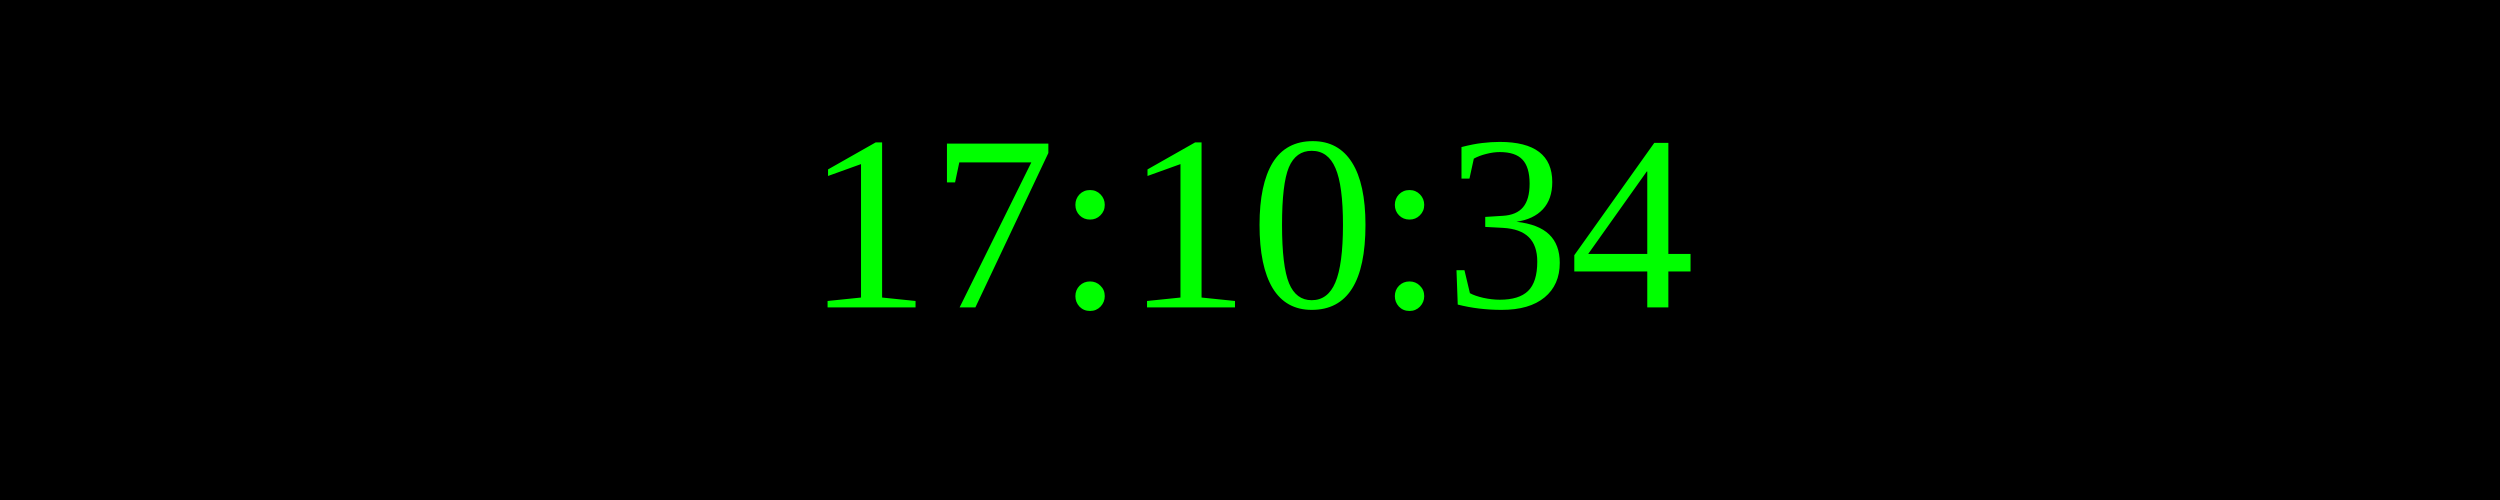
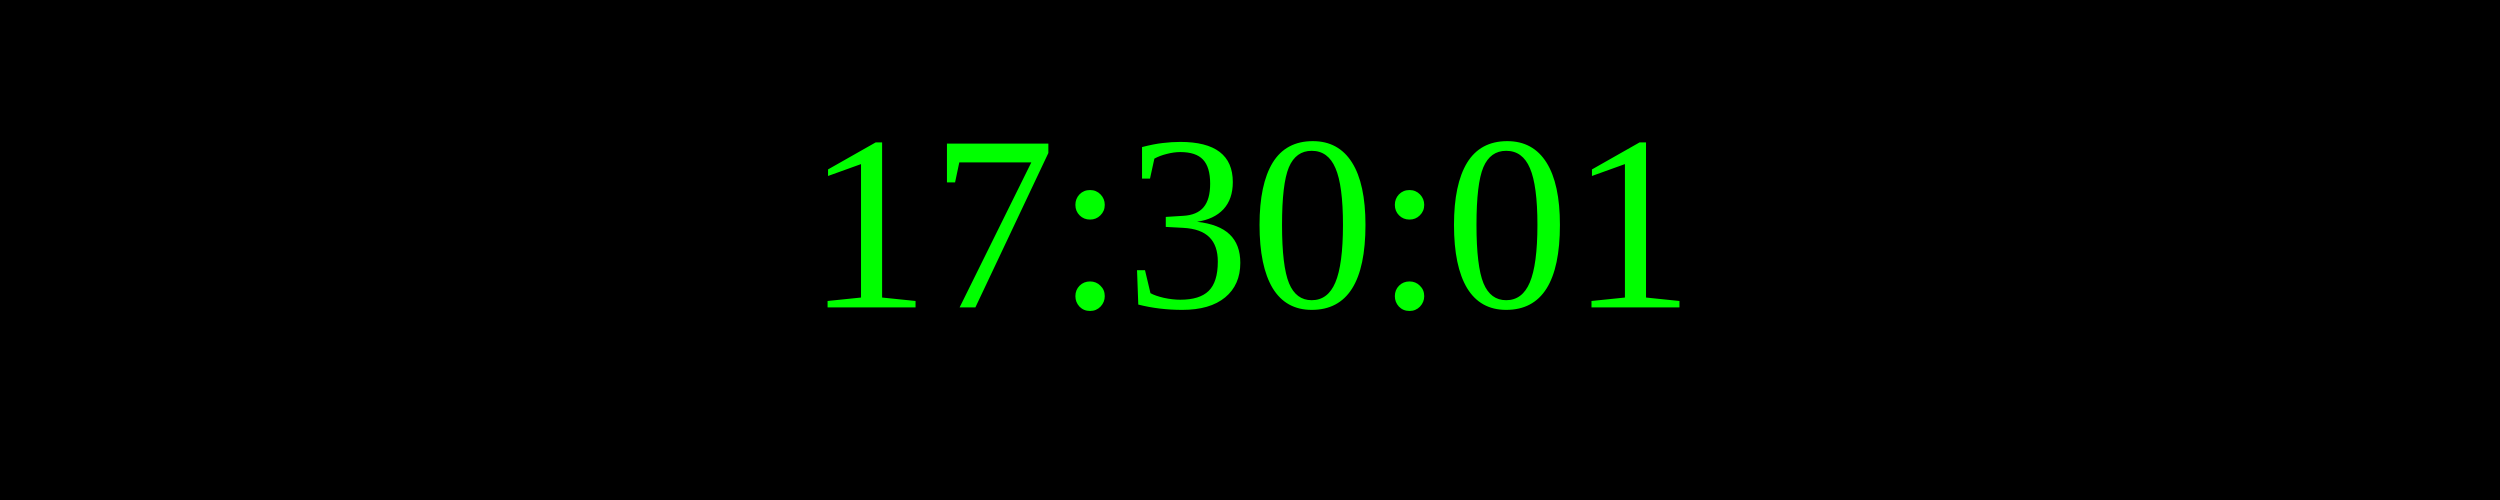
<svg xmlns="http://www.w3.org/2000/svg" width="250" height="50">
  <rect width="100%" height="100%" fill="black" />
  <text x="50%" y="50%" font-size="25" fill="lime" text-anchor="middle" dominant-baseline="middle">
- 17:10:34
+ 17:30:01
</text>
</svg>
